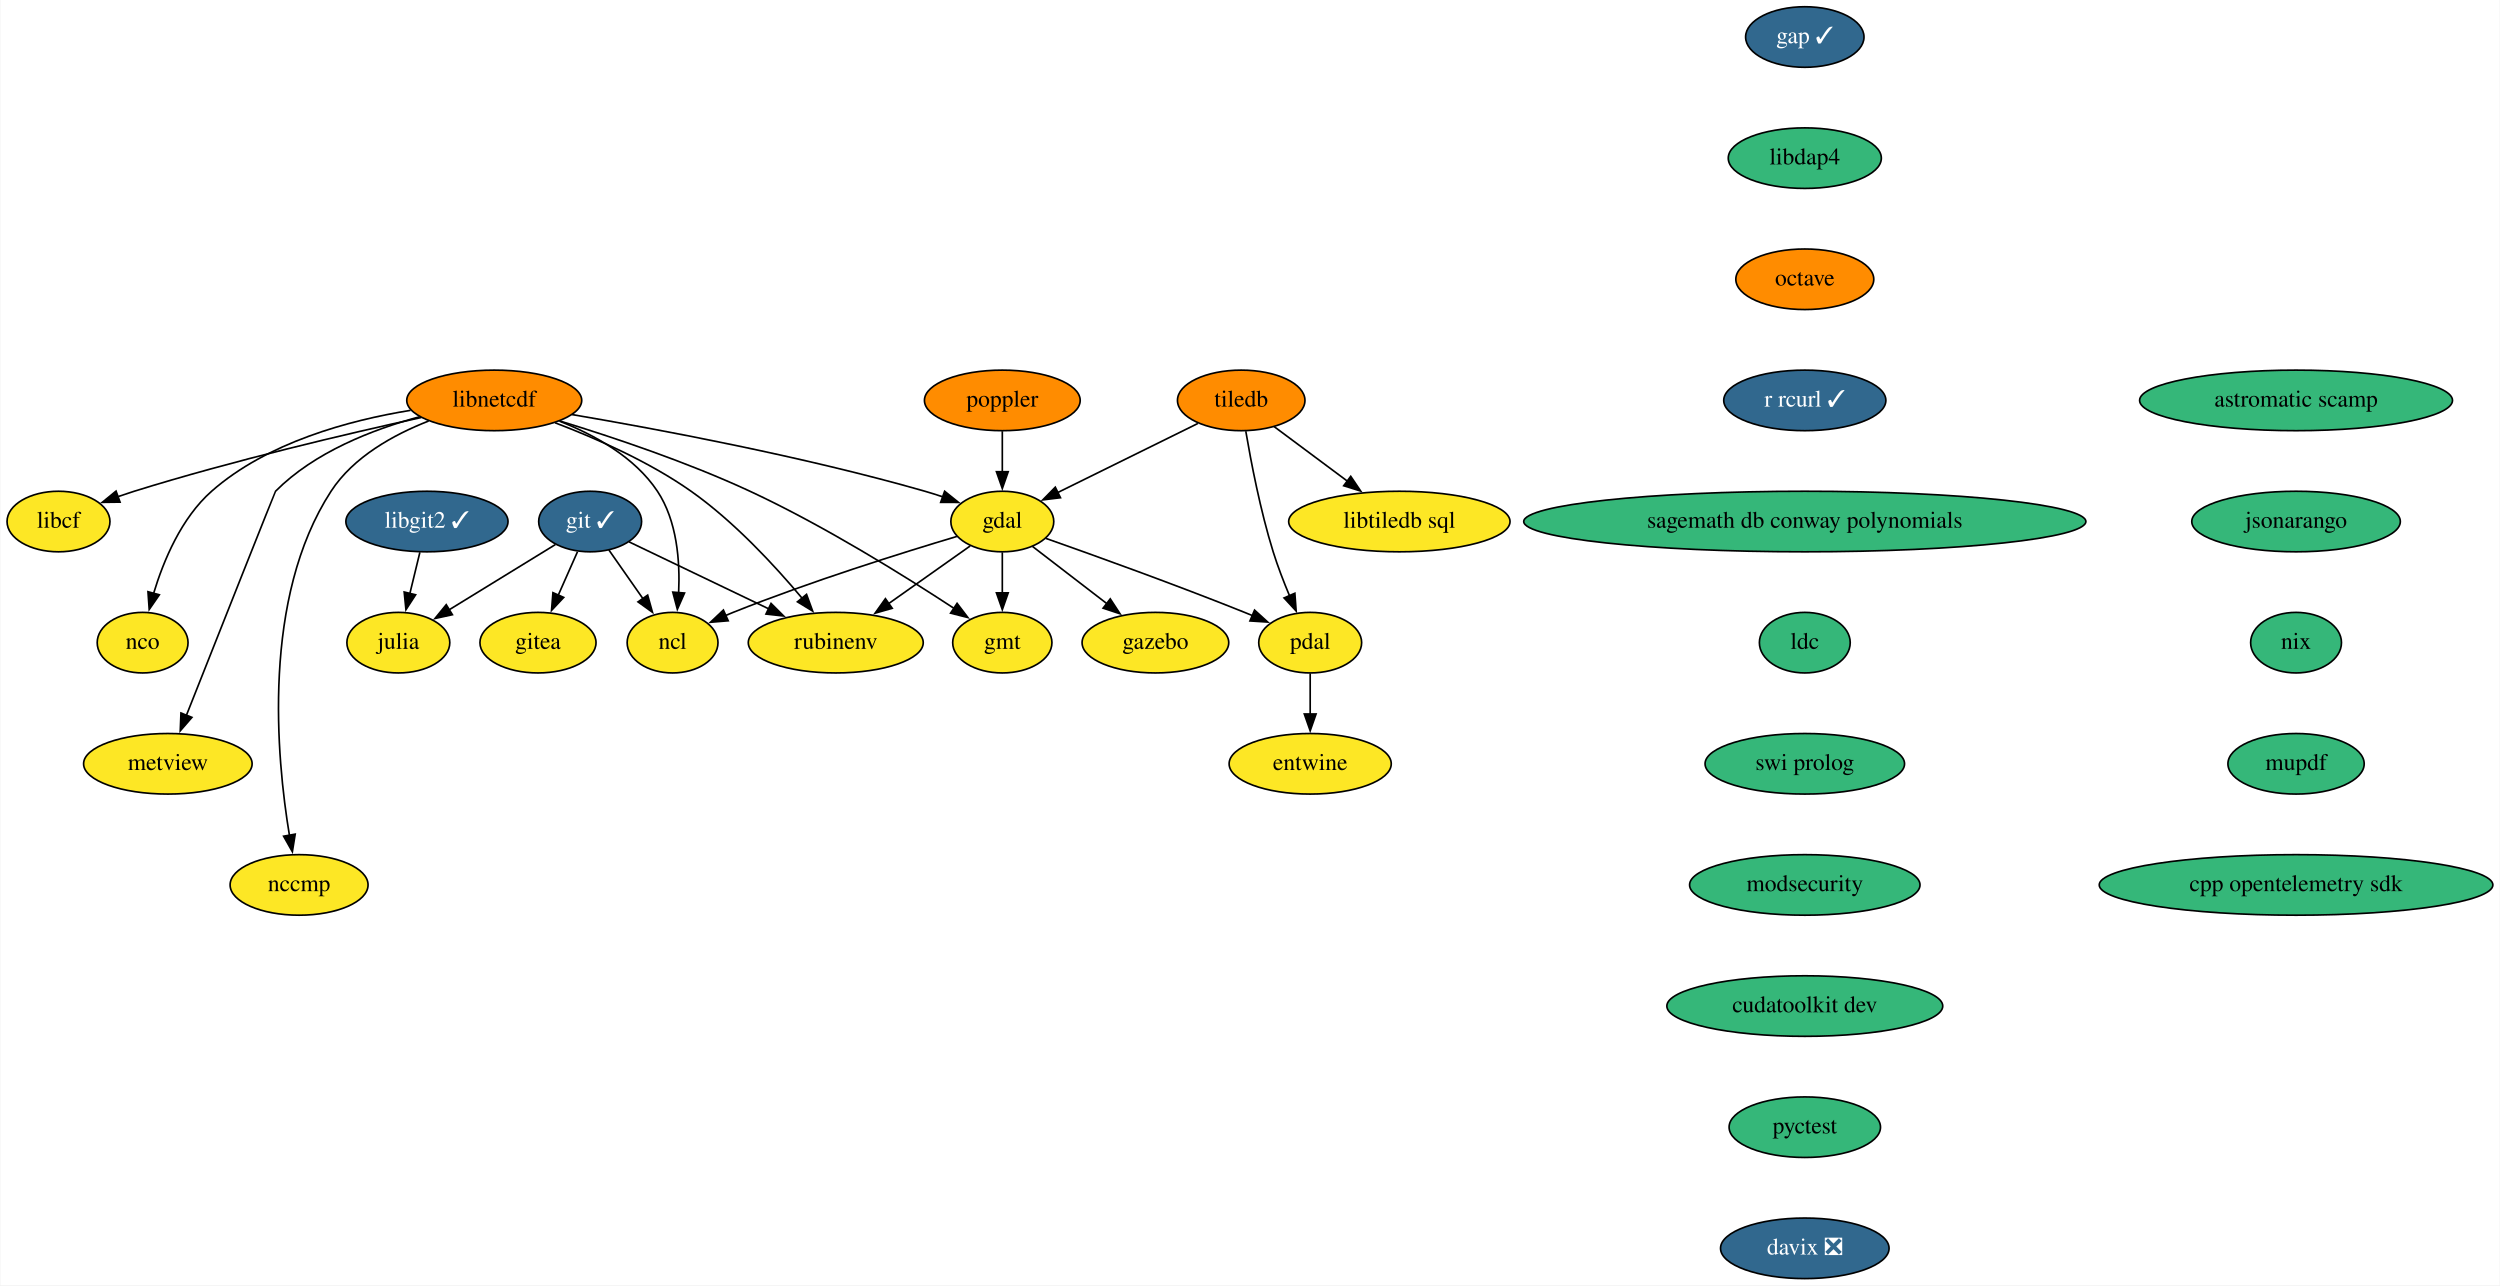
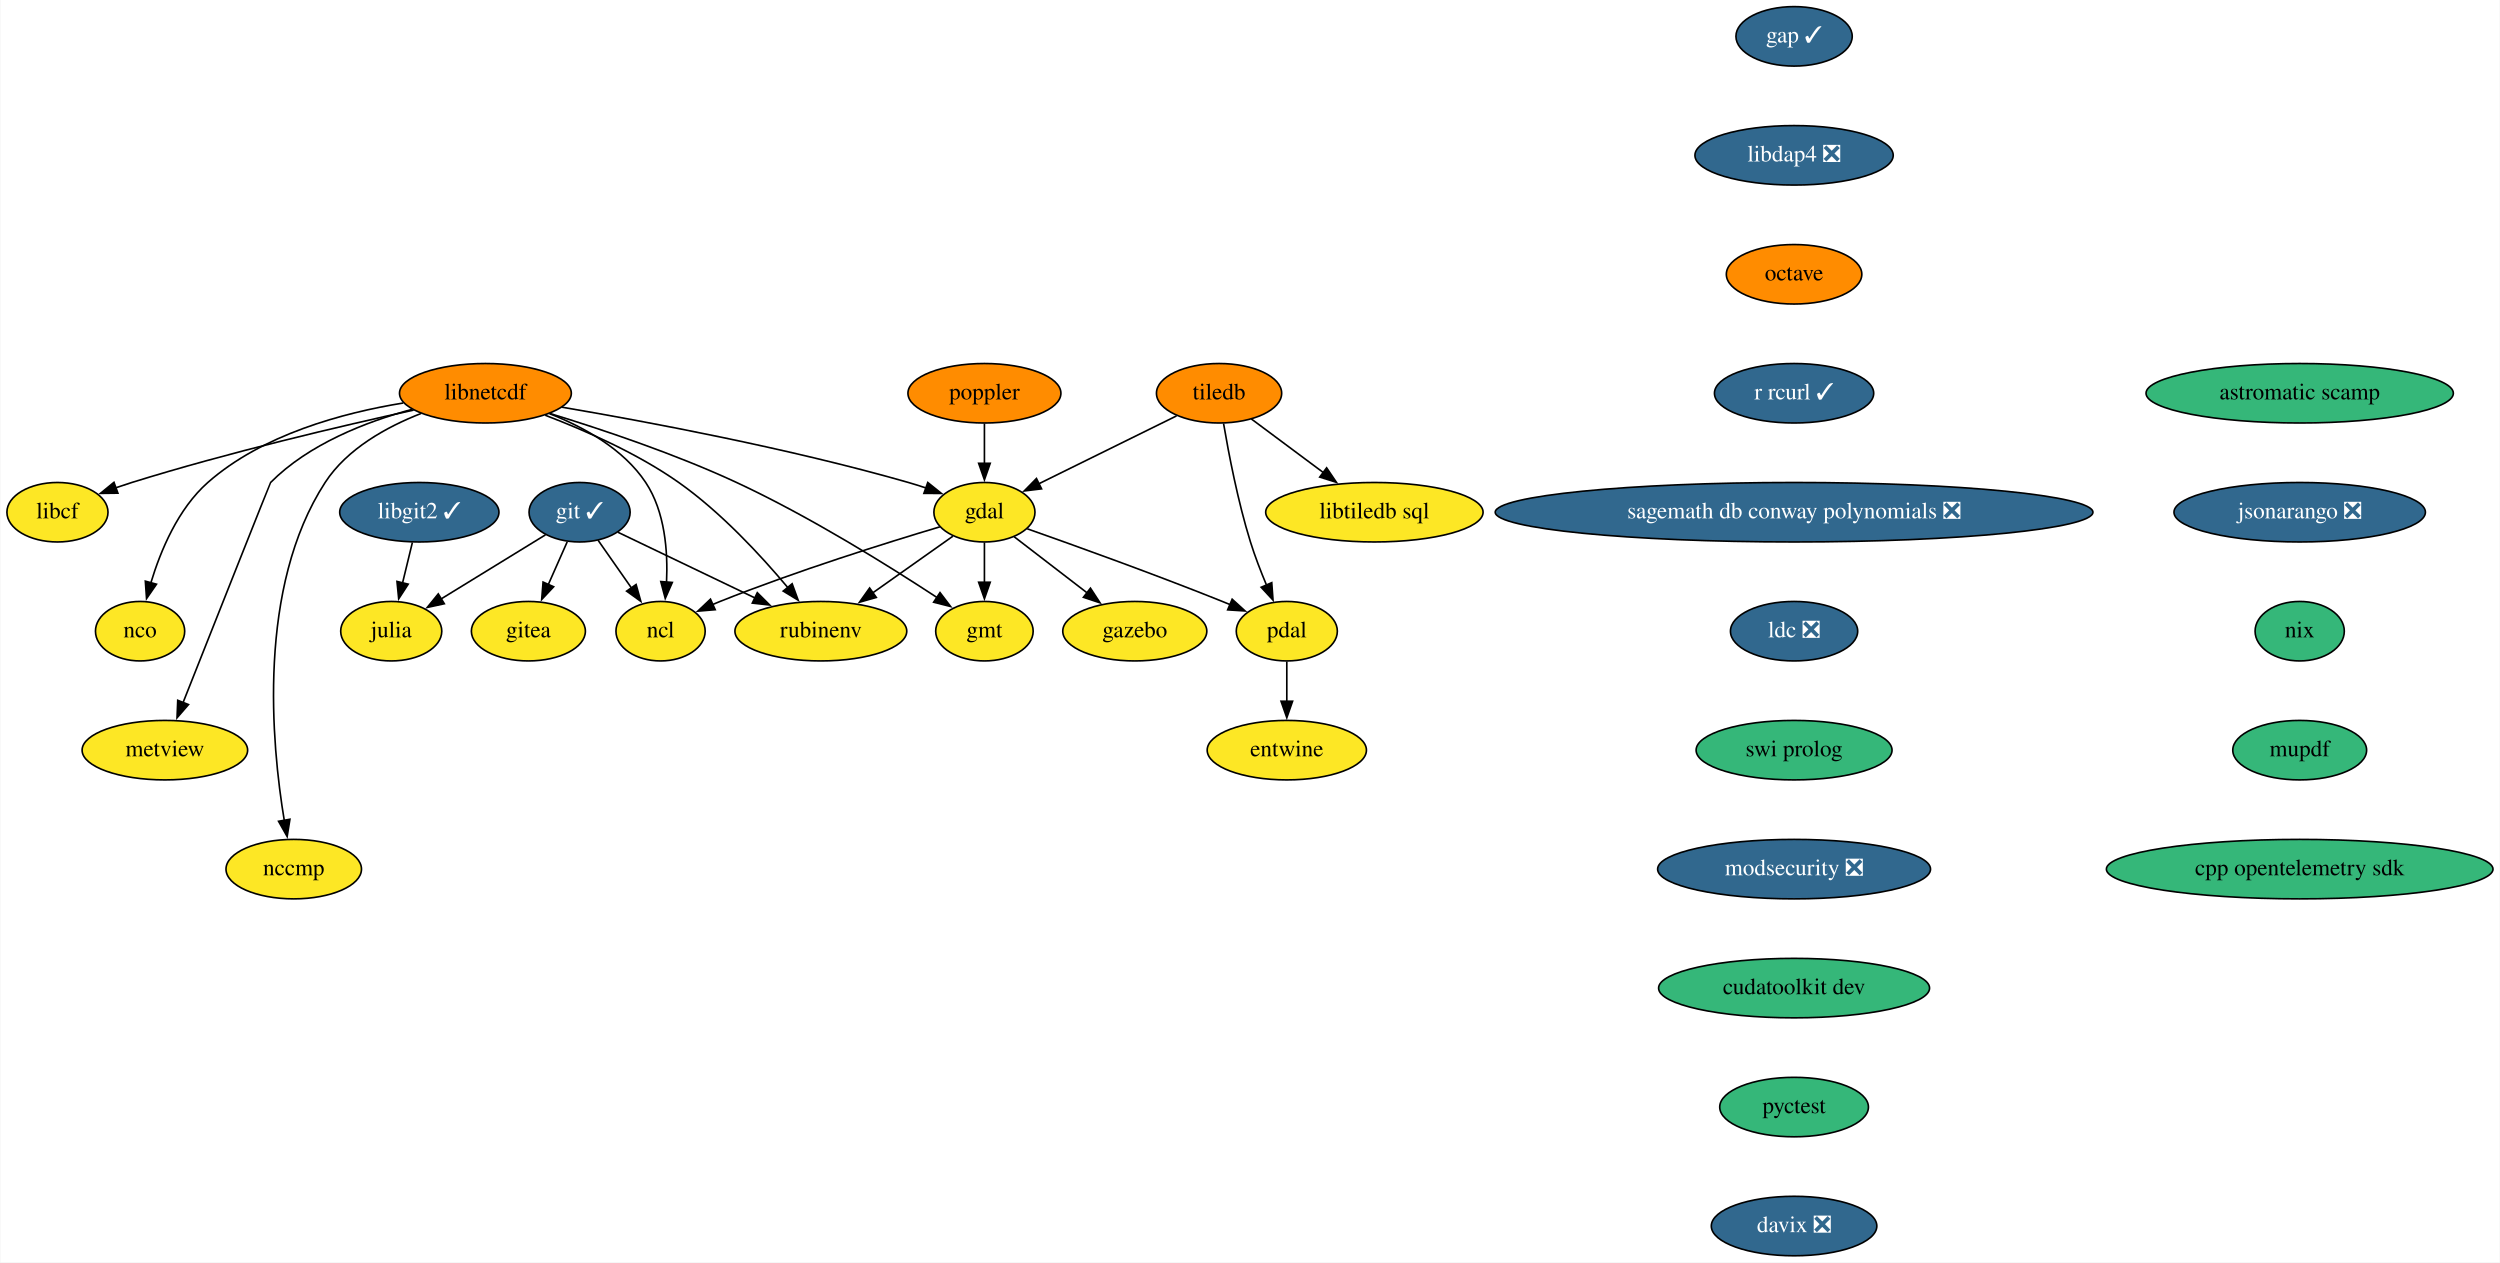
- <svg xmlns="http://www.w3.org/2000/svg" xmlns:xlink="http://www.w3.org/1999/xlink" width="1486pt" height="764pt" viewBox="0.00 0.00 1485.55 764.00">
+ <svg xmlns="http://www.w3.org/2000/svg" xmlns:xlink="http://www.w3.org/1999/xlink" width="1513pt" height="764pt" viewBox="0.00 0.00 1512.55 764.00">
  <g id="graph0" class="graph" transform="scale(1 1) rotate(0) translate(4 760)">
-     <polygon fill="white" stroke="none" points="-4,4 -4,-760 1481.55,-760 1481.55,4 -4,4" />
+     <polygon fill="white" stroke="none" points="-4,4 -4,-760 1508.55,-760 1508.55,4 -4,4" />
    <g id="node1" class="node">
      <g id="a_node1">
        <a xlink:href="https://github.com/conda-forge/gap-feedstock/pull/69" xlink:title="gap ✓">
-           <ellipse fill="#31688e" stroke="black" cx="1068.55" cy="-738" rx="35.19" ry="18" />
-           <text text-anchor="middle" x="1068.55" y="-734.3" font-family="Times,serif" font-size="14.00" fill="white">gap ✓</text>
+           <ellipse fill="#31688e" stroke="black" cx="1081.55" cy="-738" rx="35.19" ry="18" />
+           <text text-anchor="middle" x="1081.55" y="-734.3" font-family="Times,serif" font-size="14.00" fill="white">gap ✓</text>
        </a>
      </g>
    </g>
    <g id="node2" class="node">
      <g id="a_node2">
-         <a xlink:href="https://github.com/conda-forge/libdap4-feedstock" xlink:title="libdap4">
-           <ellipse fill="#35b779" stroke="black" cx="1068.55" cy="-666" rx="45.5" ry="18" />
-           <text text-anchor="middle" x="1068.55" y="-662.3" font-family="Times,serif" font-size="14.00">libdap4</text>
+         <a xlink:href="https://github.com/conda-forge/libdap4-feedstock/pull/42" xlink:title="libdap4 ❎">
+           <ellipse fill="#31688e" stroke="black" cx="1081.55" cy="-666" rx="60" ry="18" />
+           <text text-anchor="middle" x="1081.55" y="-662.3" font-family="Times,serif" font-size="14.00" fill="white">libdap4 ❎</text>
        </a>
      </g>
    </g>
    <g id="node14" class="node">
      <g id="a_node14">
        <a xlink:href="https://github.com/conda-forge/octave-feedstock" xlink:title="octave">
-           <ellipse fill="#ff8c00" stroke="black" cx="1068.55" cy="-594" rx="41" ry="18" />
-           <text text-anchor="middle" x="1068.55" y="-590.3" font-family="Times,serif" font-size="14.00">octave</text>
+           <ellipse fill="#ff8c00" stroke="black" cx="1081.55" cy="-594" rx="41" ry="18" />
+           <text text-anchor="middle" x="1081.55" y="-590.3" font-family="Times,serif" font-size="14.00">octave</text>
        </a>
      </g>
    </g>
    <g id="node3" class="node">
      <g id="a_node3">
        <a xlink:href="https://github.com/conda-forge/gdal-feedstock" xlink:title="gdal">
          <ellipse fill="#fde725" stroke="black" cx="591.55" cy="-450" rx="30.59" ry="18" />
          <text text-anchor="middle" x="591.55" y="-446.3" font-family="Times,serif" font-size="14.00">gdal</text>
        </a>
      </g>
    </g>
    <g id="node4" class="node">
      <g id="a_node4">
        <a xlink:href="https://github.com/conda-forge/gmt-feedstock" xlink:title="gmt">
          <ellipse fill="#fde725" stroke="black" cx="591.55" cy="-378" rx="29.5" ry="18" />
          <text text-anchor="middle" x="591.55" y="-374.3" font-family="Times,serif" font-size="14.00">gmt</text>
        </a>
      </g>
    </g>
    <g id="edge2" class="edge">
      <path fill="none" stroke="black" d="M591.55,-431.7C591.55,-424.41 591.55,-415.73 591.55,-407.54" />
      <polygon fill="black" stroke="black" points="595.05,-407.62 591.55,-397.62 588.05,-407.62 595.05,-407.62" />
    </g>
    <g id="node5" class="node">
      <g id="a_node5">
        <a xlink:href="https://github.com/conda-forge/ncl-feedstock" xlink:title="ncl">
          <ellipse fill="#fde725" stroke="black" cx="395.55" cy="-378" rx="27" ry="18" />
          <text text-anchor="middle" x="395.55" y="-374.3" font-family="Times,serif" font-size="14.00">ncl</text>
        </a>
      </g>
    </g>
    <g id="edge3" class="edge">
      <path fill="none" stroke="black" d="M564.58,-441.16C532.48,-431.58 477.46,-414.37 431.55,-396 430.02,-395.39 428.47,-394.75 426.91,-394.08" />
      <polygon fill="black" stroke="black" points="428.62,-391.01 418.06,-390.12 425.76,-397.4 428.62,-391.01" />
    </g>
    <g id="node6" class="node">
      <g id="a_node6">
        <a xlink:href="https://github.com/conda-forge/pdal-feedstock" xlink:title="pdal">
          <ellipse fill="#fde725" stroke="black" cx="774.55" cy="-378" rx="30.59" ry="18" />
          <text text-anchor="middle" x="774.55" y="-374.3" font-family="Times,serif" font-size="14.00">pdal</text>
        </a>
      </g>
    </g>
    <g id="edge4" class="edge">
      <path fill="none" stroke="black" d="M617.47,-439.97C646.44,-429.77 694.63,-412.43 735.55,-396 737.09,-395.38 738.66,-394.74 740.25,-394.08" />
      <polygon fill="black" stroke="black" points="741.48,-397.36 749.32,-390.24 738.75,-390.92 741.48,-397.36" />
    </g>
    <g id="node7" class="node">
      <g id="a_node7">
        <a xlink:href="https://github.com/conda-forge/gazebo-feedstock" xlink:title="gazebo">
          <ellipse fill="#fde725" stroke="black" cx="682.55" cy="-378" rx="43.59" ry="18" />
          <text text-anchor="middle" x="682.55" y="-374.3" font-family="Times,serif" font-size="14.00">gazebo</text>
        </a>
      </g>
    </g>
    <g id="edge5" class="edge">
      <path fill="none" stroke="black" d="M609.53,-435.17C622.1,-425.5 639.17,-412.36 653.65,-401.23" />
      <polygon fill="black" stroke="black" points="655.72,-404.05 661.51,-395.18 651.45,-398.5 655.72,-404.05" />
    </g>
    <g id="node8" class="node">
      <g id="a_node8">
        <a xlink:href="https://github.com/conda-forge/rubinenv-feedstock" xlink:title="rubinenv">
          <ellipse fill="#fde725" stroke="black" cx="492.55" cy="-378" rx="52" ry="18" />
          <text text-anchor="middle" x="492.55" y="-374.3" font-family="Times,serif" font-size="14.00">rubinenv</text>
        </a>
      </g>
    </g>
    <g id="edge6" class="edge">
      <path fill="none" stroke="black" d="M572.46,-435.5C558.65,-425.74 539.69,-412.33 523.7,-401.02" />
      <polygon fill="black" stroke="black" points="526.11,-398.44 515.92,-395.53 522.07,-404.16 526.11,-398.44" />
    </g>
    <g id="node9" class="node">
      <g id="a_node9">
        <a xlink:href="https://github.com/conda-forge/entwine-feedstock" xlink:title="entwine">
          <ellipse fill="#fde725" stroke="black" cx="774.55" cy="-306" rx="48.19" ry="18" />
          <text text-anchor="middle" x="774.55" y="-302.3" font-family="Times,serif" font-size="14.00">entwine</text>
        </a>
      </g>
    </g>
    <g id="edge7" class="edge">
      <path fill="none" stroke="black" d="M774.55,-359.7C774.55,-352.41 774.55,-343.73 774.55,-335.54" />
      <polygon fill="black" stroke="black" points="778.05,-335.62 774.55,-325.62 771.05,-335.62 778.05,-335.62" />
    </g>
    <g id="node10" class="node">
      <g id="a_node10">
        <a xlink:href="https://github.com/conda-forge/git-feedstock/pull/130" xlink:title="git ✓">
          <ellipse fill="#31688e" stroke="black" cx="346.55" cy="-450" rx="30.59" ry="18" />
          <text text-anchor="middle" x="346.55" y="-446.3" font-family="Times,serif" font-size="14.00" fill="white">git ✓</text>
        </a>
      </g>
    </g>
    <g id="edge8" class="edge">
      <path fill="none" stroke="black" d="M357.67,-433.12C363.68,-424.52 371.25,-413.72 378.03,-404.02" />
      <polygon fill="black" stroke="black" points="380.74,-406.26 383.6,-396.06 375,-402.25 380.74,-406.26" />
    </g>
    <g id="edge9" class="edge">
      <path fill="none" stroke="black" d="M369.68,-437.91C391.97,-427.22 426.14,-410.84 452.79,-398.06" />
      <polygon fill="black" stroke="black" points="454.09,-401.32 461.6,-393.84 451.07,-395.01 454.09,-401.32" />
    </g>
    <g id="node11" class="node">
      <g id="a_node11">
        <a xlink:href="https://github.com/conda-forge/julia-feedstock" xlink:title="julia">
          <ellipse fill="#fde725" stroke="black" cx="232.55" cy="-378" rx="30.59" ry="18" />
          <text text-anchor="middle" x="232.55" y="-374.3" font-family="Times,serif" font-size="14.00">julia</text>
        </a>
      </g>
    </g>
    <g id="edge10" class="edge">
      <path fill="none" stroke="black" d="M325.9,-436.32C308.23,-425.47 282.55,-409.7 262.6,-397.45" />
      <polygon fill="black" stroke="black" points="264.68,-394.62 254.33,-392.37 261.02,-400.59 264.68,-394.62" />
    </g>
    <g id="node12" class="node">
      <g id="a_node12">
        <a xlink:href="https://github.com/conda-forge/gitea-feedstock" xlink:title="gitea">
          <ellipse fill="#fde725" stroke="black" cx="315.55" cy="-378" rx="34.5" ry="18" />
          <text text-anchor="middle" x="315.55" y="-374.3" font-family="Times,serif" font-size="14.00">gitea</text>
        </a>
      </g>
    </g>
    <g id="edge11" class="edge">
      <path fill="none" stroke="black" d="M339.04,-432.05C335.62,-424.32 331.47,-414.96 327.62,-406.27" />
      <polygon fill="black" stroke="black" points="330.84,-404.9 323.6,-397.17 324.44,-407.73 330.84,-404.9" />
    </g>
    <g id="node13" class="node">
      <g id="a_node13">
        <a xlink:href="https://github.com/conda-forge/libcf-feedstock" xlink:title="libcf">
          <ellipse fill="#fde725" stroke="black" cx="30.55" cy="-450" rx="30.59" ry="18" />
          <text text-anchor="middle" x="30.55" y="-446.3" font-family="Times,serif" font-size="14.00">libcf</text>
        </a>
      </g>
    </g>
    <g id="node19" class="node">
      <g id="a_node19">
        <a xlink:href="https://github.com/conda-forge/r-rcurl-feedstock/pull/25" xlink:title="r rcurl ✓">
-           <ellipse fill="#31688e" stroke="black" cx="1068.55" cy="-522" rx="48.19" ry="18" />
-           <text text-anchor="middle" x="1068.55" y="-518.3" font-family="Times,serif" font-size="14.00" fill="white">r rcurl ✓</text>
+           <ellipse fill="#31688e" stroke="black" cx="1081.55" cy="-522" rx="48.19" ry="18" />
+           <text text-anchor="middle" x="1081.55" y="-518.3" font-family="Times,serif" font-size="14.00" fill="white">r rcurl ✓</text>
        </a>
      </g>
    </g>
    <g id="node15" class="node">
      <g id="a_node15">
        <a xlink:href="https://github.com/conda-forge/libnetcdf-feedstock" xlink:title="libnetcdf">
          <ellipse fill="#ff8c00" stroke="black" cx="289.55" cy="-522" rx="52" ry="18" />
          <text text-anchor="middle" x="289.55" y="-518.3" font-family="Times,serif" font-size="14.00">libnetcdf</text>
        </a>
      </g>
    </g>
    <g id="edge13" class="edge">
      <path fill="none" stroke="black" d="M335.83,-513.57C387.5,-504.78 473.34,-488.69 545.55,-468 549.07,-466.99 552.7,-465.84 556.31,-464.63" />
      <polygon fill="black" stroke="black" points="557.26,-468.01 565.52,-461.37 554.92,-461.41 557.26,-468.01" />
    </g>
    <g id="edge14" class="edge">
      <path fill="none" stroke="black" d="M328.49,-509.78C359.71,-500.23 404.3,-485.33 441.55,-468 485.7,-447.46 533.57,-417.6 563.07,-398.24" />
      <polygon fill="black" stroke="black" points="564.67,-401.38 571.08,-392.94 560.8,-395.54 564.67,-401.38" />
    </g>
    <g id="edge15" class="edge">
      <path fill="none" stroke="black" d="M328.35,-509.66C349.1,-501.51 373.07,-488.31 386.55,-468 398.24,-450.38 400.04,-426.32 399.16,-407.66" />
      <polygon fill="black" stroke="black" points="402.66,-407.51 398.39,-397.81 395.68,-408.05 402.66,-407.51" />
    </g>
    <g id="edge16" class="edge">
      <path fill="none" stroke="black" d="M325.7,-508.7C349.82,-499.54 381.58,-485.6 406.55,-468 432.05,-450.02 456.3,-423.8 472.5,-404.47" />
      <polygon fill="black" stroke="black" points="475.18,-406.72 478.82,-396.77 469.77,-402.28 475.18,-406.72" />
    </g>
    <g id="edge17" class="edge">
      <path fill="none" stroke="black" d="M246.09,-511.82C202.56,-502.26 133.83,-486.16 75.55,-468 72.41,-467.02 69.17,-465.94 65.94,-464.82" />
      <polygon fill="black" stroke="black" points="67.14,-461.53 56.54,-461.4 64.75,-468.11 67.14,-461.53" />
    </g>
    <g id="node16" class="node">
      <g id="a_node16">
        <a xlink:href="https://github.com/conda-forge/nco-feedstock" xlink:title="nco">
          <ellipse fill="#fde725" stroke="black" cx="80.55" cy="-378" rx="27" ry="18" />
          <text text-anchor="middle" x="80.55" y="-374.3" font-family="Times,serif" font-size="14.00">nco</text>
        </a>
      </g>
    </g>
    <g id="edge18" class="edge">
      <path fill="none" stroke="black" d="M239.81,-516.1C203.27,-510.16 154.47,-497.02 121.55,-468 103.6,-452.18 93,-426.89 87.09,-407.3" />
      <polygon fill="black" stroke="black" points="90.48,-406.44 84.46,-397.72 83.73,-408.29 90.48,-406.44" />
    </g>
    <g id="node17" class="node">
      <g id="a_node17">
        <a xlink:href="https://github.com/conda-forge/metview-feedstock" xlink:title="metview">
          <ellipse fill="#fde725" stroke="black" cx="95.55" cy="-306" rx="50.09" ry="18" />
          <text text-anchor="middle" x="95.55" y="-302.3" font-family="Times,serif" font-size="14.00">metview</text>
        </a>
      </g>
    </g>
    <g id="edge19" class="edge">
      <path fill="none" stroke="black" d="M245.09,-512.25C217.34,-504.73 182.63,-491.28 159.55,-468 159.24,-467.69 124.7,-380.58 106.5,-334.64" />
      <polygon fill="black" stroke="black" points="109.85,-333.6 102.91,-325.59 103.34,-336.18 109.85,-333.6" />
    </g>
    <g id="node18" class="node">
      <g id="a_node18">
        <a xlink:href="https://github.com/conda-forge/nccmp-feedstock" xlink:title="nccmp">
          <ellipse fill="#fde725" stroke="black" cx="173.55" cy="-234" rx="41" ry="18" />
          <text text-anchor="middle" x="173.55" y="-230.3" font-family="Times,serif" font-size="14.00">nccmp</text>
        </a>
      </g>
    </g>
    <g id="edge20" class="edge">
      <path fill="none" stroke="black" d="M250.59,-509.76C229.8,-501.64 205.82,-488.44 192.55,-468 151.36,-404.6 160.06,-310.09 167.84,-263.32" />
      <polygon fill="black" stroke="black" points="171.24,-264.19 169.56,-253.73 164.35,-262.96 171.24,-264.19" />
    </g>
    <g id="node21" class="node">
      <g id="a_node21">
-         <a xlink:href="https://github.com/conda-forge/sagemath-db-conway-polynomials-feedstock" xlink:title="sagemath db conway polynomials">
-           <ellipse fill="#35b779" stroke="black" cx="1068.55" cy="-450" rx="167.07" ry="18" />
-           <text text-anchor="middle" x="1068.55" y="-446.3" font-family="Times,serif" font-size="14.00">sagemath db conway polynomials</text>
+         <a xlink:href="https://github.com/conda-forge/sagemath-db-conway-polynomials-feedstock/pull/22" xlink:title="sagemath db conway polynomials ❎">
+           <ellipse fill="#31688e" stroke="black" cx="1081.55" cy="-450" rx="180.87" ry="18" />
+           <text text-anchor="middle" x="1081.55" y="-446.3" font-family="Times,serif" font-size="14.00" fill="white">sagemath db conway polynomials ❎</text>
        </a>
      </g>
    </g>
    <g id="node20" class="node">
      <g id="a_node20">
        <a xlink:href="https://github.com/conda-forge/poppler-feedstock" xlink:title="poppler">
          <ellipse fill="#ff8c00" stroke="black" cx="591.55" cy="-522" rx="46.29" ry="18" />
          <text text-anchor="middle" x="591.55" y="-518.3" font-family="Times,serif" font-size="14.00">poppler</text>
        </a>
      </g>
    </g>
    <g id="edge22" class="edge">
      <path fill="none" stroke="black" d="M591.55,-503.7C591.55,-496.41 591.55,-487.73 591.55,-479.54" />
      <polygon fill="black" stroke="black" points="595.05,-479.62 591.55,-469.62 588.05,-479.62 595.05,-479.62" />
    </g>
    <g id="node22" class="node">
      <g id="a_node22">
-         <a xlink:href="https://github.com/conda-forge/ldc-feedstock" xlink:title="ldc">
-           <ellipse fill="#35b779" stroke="black" cx="1068.55" cy="-378" rx="27" ry="18" />
-           <text text-anchor="middle" x="1068.55" y="-374.3" font-family="Times,serif" font-size="14.00">ldc</text>
+         <a xlink:href="https://github.com/conda-forge/ldc-feedstock/pull/34" xlink:title="ldc ❎">
+           <ellipse fill="#31688e" stroke="black" cx="1081.55" cy="-378" rx="38.5" ry="18" />
+           <text text-anchor="middle" x="1081.55" y="-374.3" font-family="Times,serif" font-size="14.00" fill="white">ldc ❎</text>
        </a>
      </g>
    </g>
    <g id="node26" class="node">
      <g id="a_node26">
        <a xlink:href="https://github.com/conda-forge/swi-prolog-feedstock" xlink:title="swi prolog">
-           <ellipse fill="#35b779" stroke="black" cx="1068.55" cy="-306" rx="59.29" ry="18" />
-           <text text-anchor="middle" x="1068.55" y="-302.3" font-family="Times,serif" font-size="14.00">swi prolog</text>
+           <ellipse fill="#35b779" stroke="black" cx="1081.55" cy="-306" rx="59.29" ry="18" />
+           <text text-anchor="middle" x="1081.55" y="-302.3" font-family="Times,serif" font-size="14.00">swi prolog</text>
        </a>
      </g>
    </g>
    <g id="node23" class="node">
      <g id="a_node23">
        <a xlink:href="https://github.com/conda-forge/tiledb-feedstock" xlink:title="tiledb">
          <ellipse fill="#ff8c00" stroke="black" cx="733.55" cy="-522" rx="37.89" ry="18" />
          <text text-anchor="middle" x="733.55" y="-518.3" font-family="Times,serif" font-size="14.00">tiledb</text>
        </a>
      </g>
    </g>
    <g id="edge25" class="edge">
      <path fill="none" stroke="black" d="M707.83,-508.32C684.47,-496.81 649.89,-479.76 624.51,-467.25" />
      <polygon fill="black" stroke="black" points="626.13,-464.15 615.62,-462.87 623.04,-470.43 626.13,-464.15" />
    </g>
    <g id="edge26" class="edge">
      <path fill="none" stroke="black" d="M736.27,-503.7C739.35,-485.59 744.94,-456.44 752.55,-432 755.24,-423.37 758.78,-414.2 762.24,-405.95" />
      <polygon fill="black" stroke="black" points="765.44,-407.38 766.21,-396.81 759.02,-404.59 765.44,-407.38" />
    </g>
    <g id="node24" class="node">
      <g id="a_node24">
        <a xlink:href="https://github.com/conda-forge/libtiledb-sql-feedstock" xlink:title="libtiledb sql">
          <ellipse fill="#fde725" stroke="black" cx="827.55" cy="-450" rx="65.79" ry="18" />
          <text text-anchor="middle" x="827.55" y="-446.3" font-family="Times,serif" font-size="14.00">libtiledb sql</text>
        </a>
      </g>
    </g>
    <g id="edge27" class="edge">
      <path fill="none" stroke="black" d="M753.02,-506.5C765.64,-497.1 782.34,-484.66 796.74,-473.94" />
      <polygon fill="black" stroke="black" points="798.65,-476.88 804.58,-468.1 794.47,-471.27 798.65,-476.88" />
    </g>
    <g id="node25" class="node">
      <g id="a_node25">
        <a xlink:href="https://github.com/conda-forge/libgit2-feedstock/pull/64" xlink:title="libgit2 ✓">
          <ellipse fill="#31688e" stroke="black" cx="249.55" cy="-450" rx="48.19" ry="18" />
          <text text-anchor="middle" x="249.55" y="-446.3" font-family="Times,serif" font-size="14.00" fill="white">libgit2 ✓</text>
        </a>
      </g>
    </g>
    <g id="edge28" class="edge">
      <path fill="none" stroke="black" d="M245.35,-431.7C243.55,-424.32 241.42,-415.52 239.41,-407.25" />
      <polygon fill="black" stroke="black" points="242.82,-406.47 237.06,-397.58 236.02,-408.12 242.82,-406.47" />
    </g>
    <g id="node27" class="node">
      <g id="a_node27">
-         <a xlink:href="https://github.com/conda-forge/modsecurity-feedstock" xlink:title="modsecurity">
-           <ellipse fill="#35b779" stroke="black" cx="1068.55" cy="-234" rx="68.49" ry="18" />
-           <text text-anchor="middle" x="1068.55" y="-230.3" font-family="Times,serif" font-size="14.00">modsecurity</text>
+         <a xlink:href="https://github.com/conda-forge/modsecurity-feedstock/pull/11" xlink:title="modsecurity ❎">
+           <ellipse fill="#31688e" stroke="black" cx="1081.55" cy="-234" rx="82.59" ry="18" />
+           <text text-anchor="middle" x="1081.55" y="-230.3" font-family="Times,serif" font-size="14.00" fill="white">modsecurity ❎</text>
        </a>
      </g>
    </g>
    <g id="node28" class="node">
      <g id="a_node28">
        <a xlink:href="https://github.com/conda-forge/cudatoolkit-dev-feedstock" xlink:title="cudatoolkit dev">
-           <ellipse fill="#35b779" stroke="black" cx="1068.55" cy="-162" rx="82" ry="18" />
-           <text text-anchor="middle" x="1068.55" y="-158.3" font-family="Times,serif" font-size="14.00">cudatoolkit dev</text>
+           <ellipse fill="#35b779" stroke="black" cx="1081.55" cy="-162" rx="82" ry="18" />
+           <text text-anchor="middle" x="1081.55" y="-158.3" font-family="Times,serif" font-size="14.00">cudatoolkit dev</text>
        </a>
      </g>
    </g>
    <g id="node29" class="node">
      <g id="a_node29">
        <a xlink:href="https://github.com/conda-forge/pyctest-feedstock" xlink:title="pyctest">
-           <ellipse fill="#35b779" stroke="black" cx="1068.55" cy="-90" rx="45" ry="18" />
-           <text text-anchor="middle" x="1068.55" y="-86.3" font-family="Times,serif" font-size="14.00">pyctest</text>
+           <ellipse fill="#35b779" stroke="black" cx="1081.55" cy="-90" rx="45" ry="18" />
+           <text text-anchor="middle" x="1081.55" y="-86.3" font-family="Times,serif" font-size="14.00">pyctest</text>
        </a>
      </g>
    </g>
    <g id="node30" class="node">
      <g id="a_node30">
        <a xlink:href="https://github.com/conda-forge/davix-feedstock/pull/35" xlink:title="davix ❎">
-           <ellipse fill="#31688e" stroke="black" cx="1068.55" cy="-18" rx="50.09" ry="18" />
-           <text text-anchor="middle" x="1068.55" y="-14.3" font-family="Times,serif" font-size="14.00" fill="white">davix ❎</text>
+           <ellipse fill="#31688e" stroke="black" cx="1081.55" cy="-18" rx="50.09" ry="18" />
+           <text text-anchor="middle" x="1081.55" y="-14.3" font-family="Times,serif" font-size="14.00" fill="white">davix ❎</text>
        </a>
      </g>
    </g>
    <g id="node31" class="node">
      <g id="a_node31">
        <a xlink:href="https://github.com/conda-forge/astromatic-scamp-feedstock" xlink:title="astromatic scamp">
-           <ellipse fill="#35b779" stroke="black" cx="1360.55" cy="-522" rx="93" ry="18" />
-           <text text-anchor="middle" x="1360.55" y="-518.3" font-family="Times,serif" font-size="14.00">astromatic scamp</text>
+           <ellipse fill="#35b779" stroke="black" cx="1387.55" cy="-522" rx="93" ry="18" />
+           <text text-anchor="middle" x="1387.55" y="-518.3" font-family="Times,serif" font-size="14.00">astromatic scamp</text>
        </a>
      </g>
    </g>
    <g id="node32" class="node">
      <g id="a_node32">
-         <a xlink:href="https://github.com/conda-forge/jsonarango-feedstock" xlink:title="jsonarango">
-           <ellipse fill="#35b779" stroke="black" cx="1360.55" cy="-450" rx="61.99" ry="18" />
-           <text text-anchor="middle" x="1360.55" y="-446.3" font-family="Times,serif" font-size="14.00">jsonarango</text>
+         <a xlink:href="https://github.com/conda-forge/jsonarango-feedstock/pull/9" xlink:title="jsonarango ❎">
+           <ellipse fill="#31688e" stroke="black" cx="1387.55" cy="-450" rx="76.09" ry="18" />
+           <text text-anchor="middle" x="1387.55" y="-446.3" font-family="Times,serif" font-size="14.00" fill="white">jsonarango ❎</text>
        </a>
      </g>
    </g>
    <g id="node33" class="node">
      <g id="a_node33">
        <a xlink:href="https://github.com/conda-forge/nix-feedstock" xlink:title="nix">
-           <ellipse fill="#35b779" stroke="black" cx="1360.55" cy="-378" rx="27" ry="18" />
-           <text text-anchor="middle" x="1360.55" y="-374.3" font-family="Times,serif" font-size="14.00">nix</text>
+           <ellipse fill="#35b779" stroke="black" cx="1387.55" cy="-378" rx="27" ry="18" />
+           <text text-anchor="middle" x="1387.55" y="-374.3" font-family="Times,serif" font-size="14.00">nix</text>
        </a>
      </g>
    </g>
    <g id="node34" class="node">
      <g id="a_node34">
        <a xlink:href="https://github.com/conda-forge/mupdf-feedstock" xlink:title="mupdf">
-           <ellipse fill="#35b779" stroke="black" cx="1360.55" cy="-306" rx="40.5" ry="18" />
-           <text text-anchor="middle" x="1360.55" y="-302.3" font-family="Times,serif" font-size="14.00">mupdf</text>
+           <ellipse fill="#35b779" stroke="black" cx="1387.55" cy="-306" rx="40.5" ry="18" />
+           <text text-anchor="middle" x="1387.55" y="-302.3" font-family="Times,serif" font-size="14.00">mupdf</text>
        </a>
      </g>
    </g>
    <g id="node35" class="node">
      <g id="a_node35">
        <a xlink:href="https://github.com/conda-forge/cpp-opentelemetry-sdk-feedstock" xlink:title="cpp opentelemetry sdk">
-           <ellipse fill="#35b779" stroke="black" cx="1360.55" cy="-234" rx="117" ry="18" />
-           <text text-anchor="middle" x="1360.55" y="-230.3" font-family="Times,serif" font-size="14.00">cpp opentelemetry sdk</text>
+           <ellipse fill="#35b779" stroke="black" cx="1387.55" cy="-234" rx="117" ry="18" />
+           <text text-anchor="middle" x="1387.55" y="-230.3" font-family="Times,serif" font-size="14.00">cpp opentelemetry sdk</text>
        </a>
      </g>
    </g>
  </g>
</svg>
